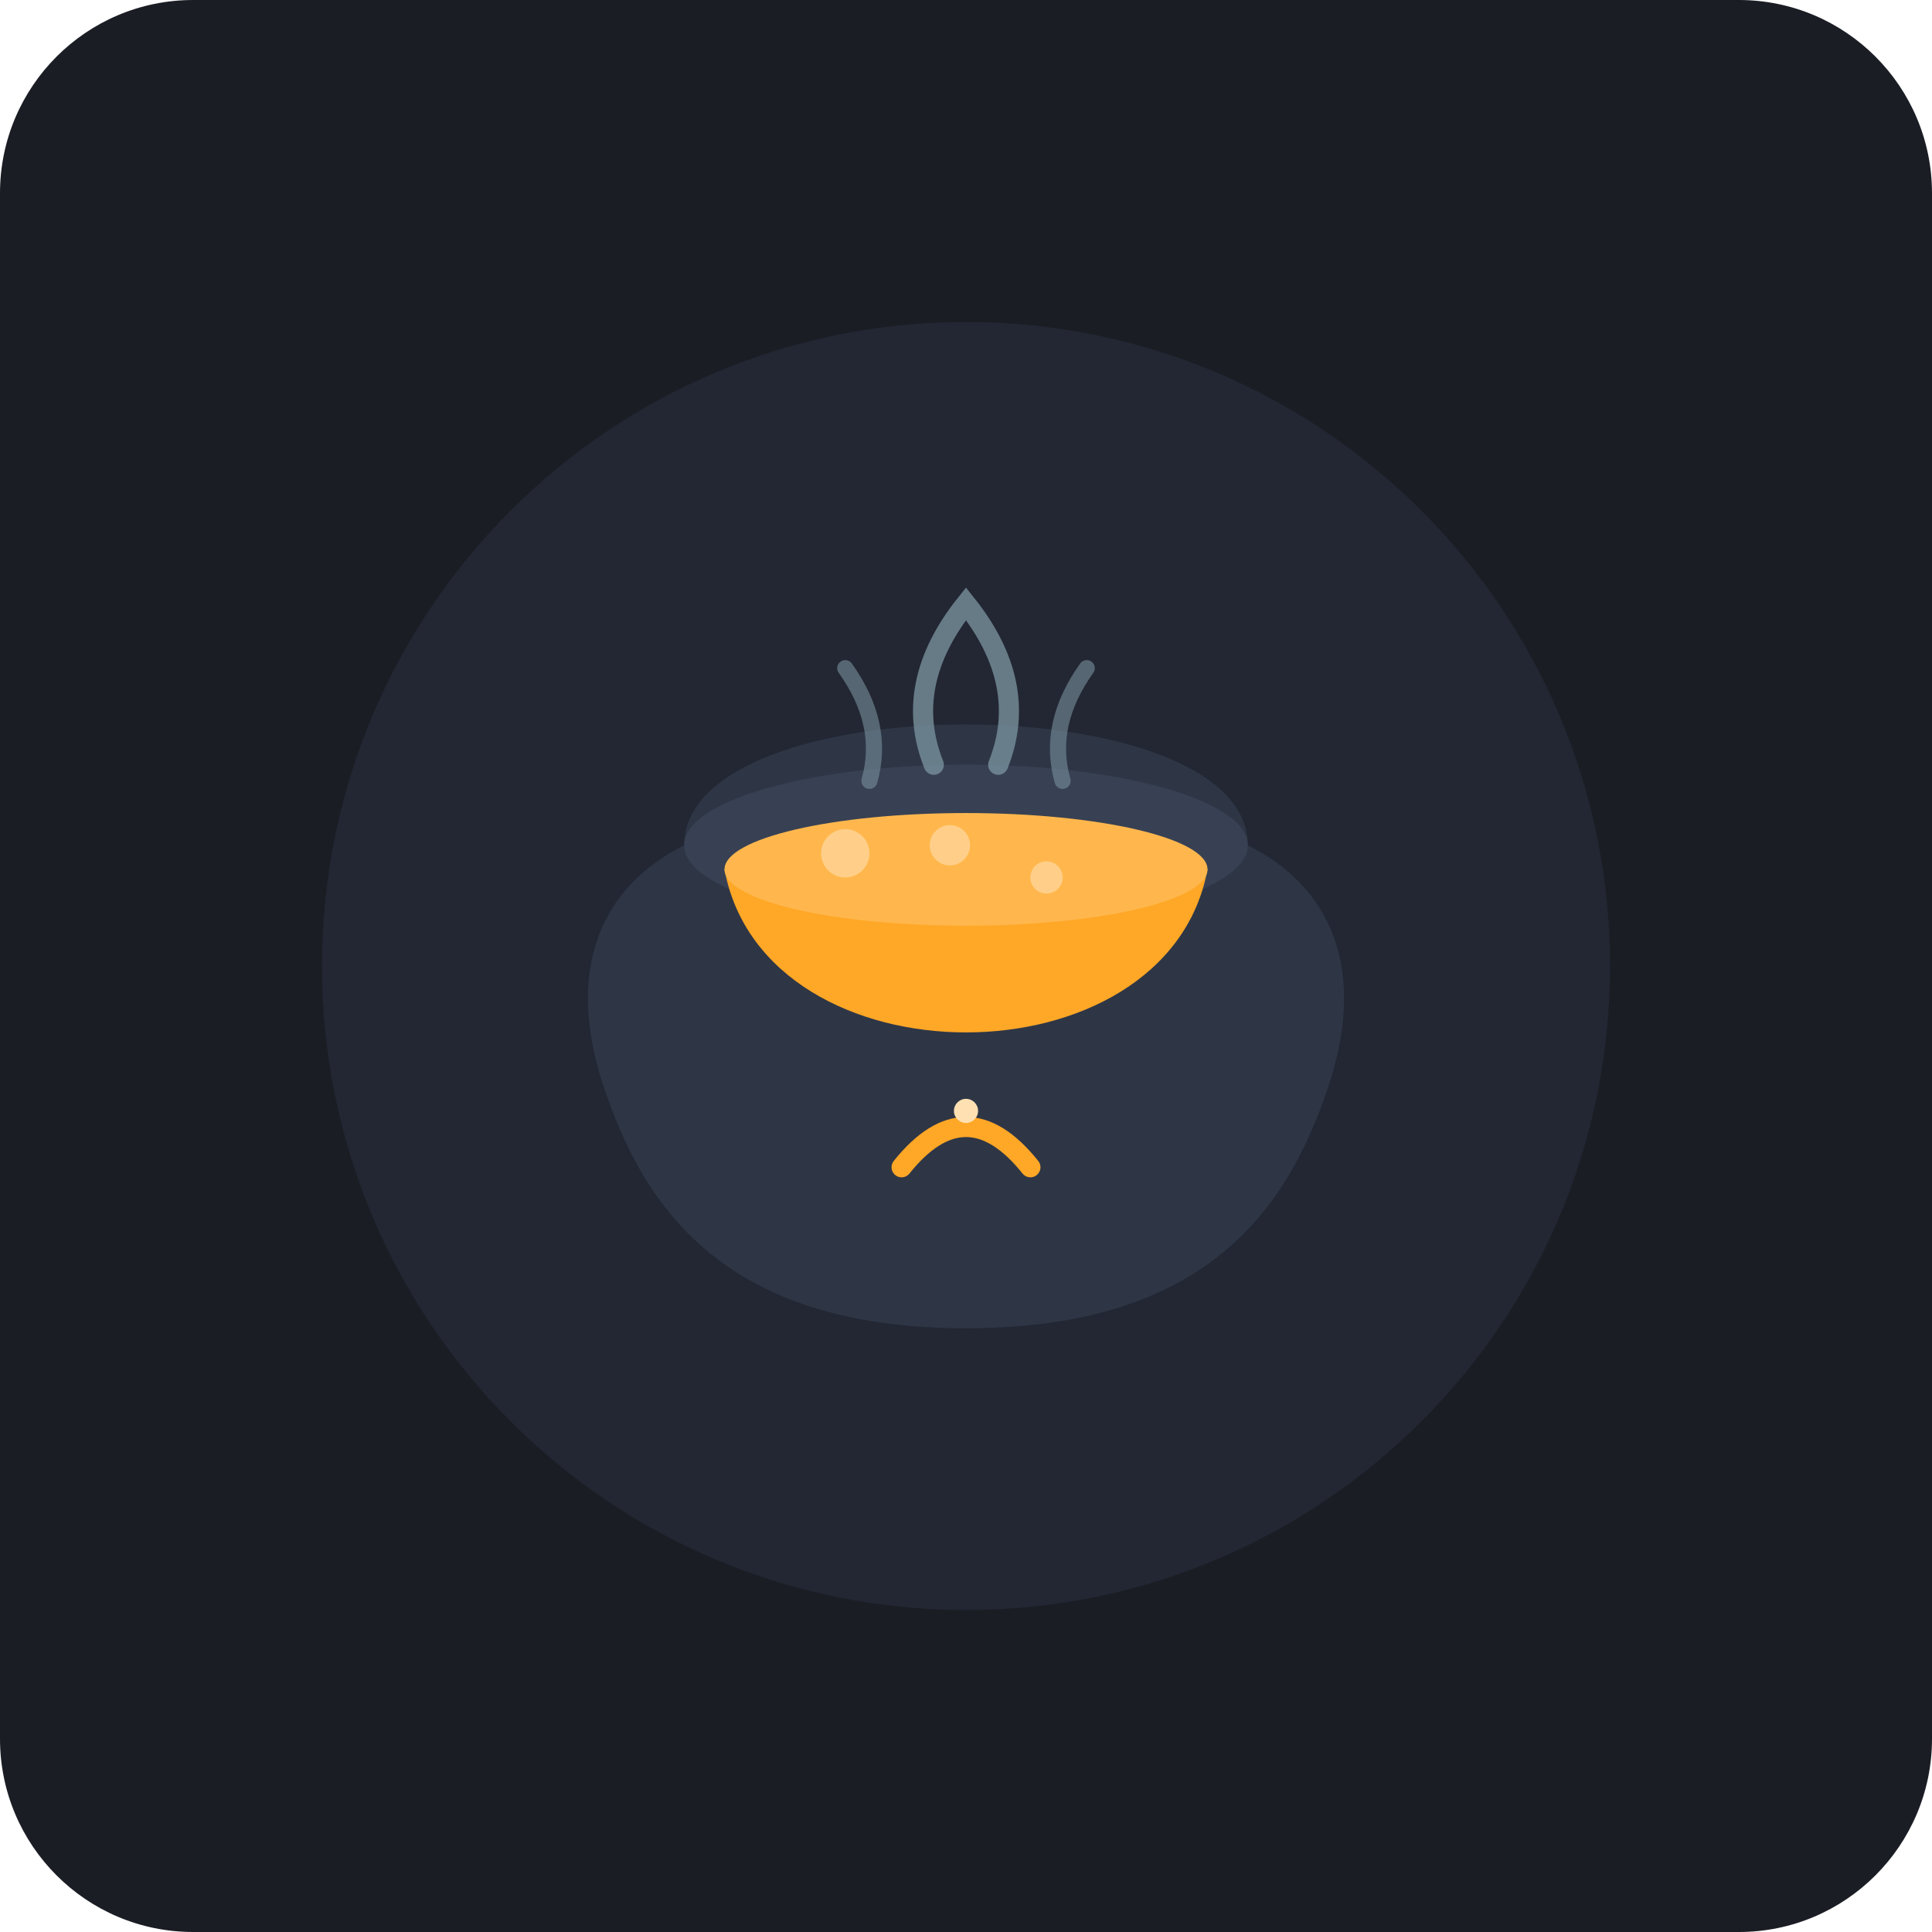
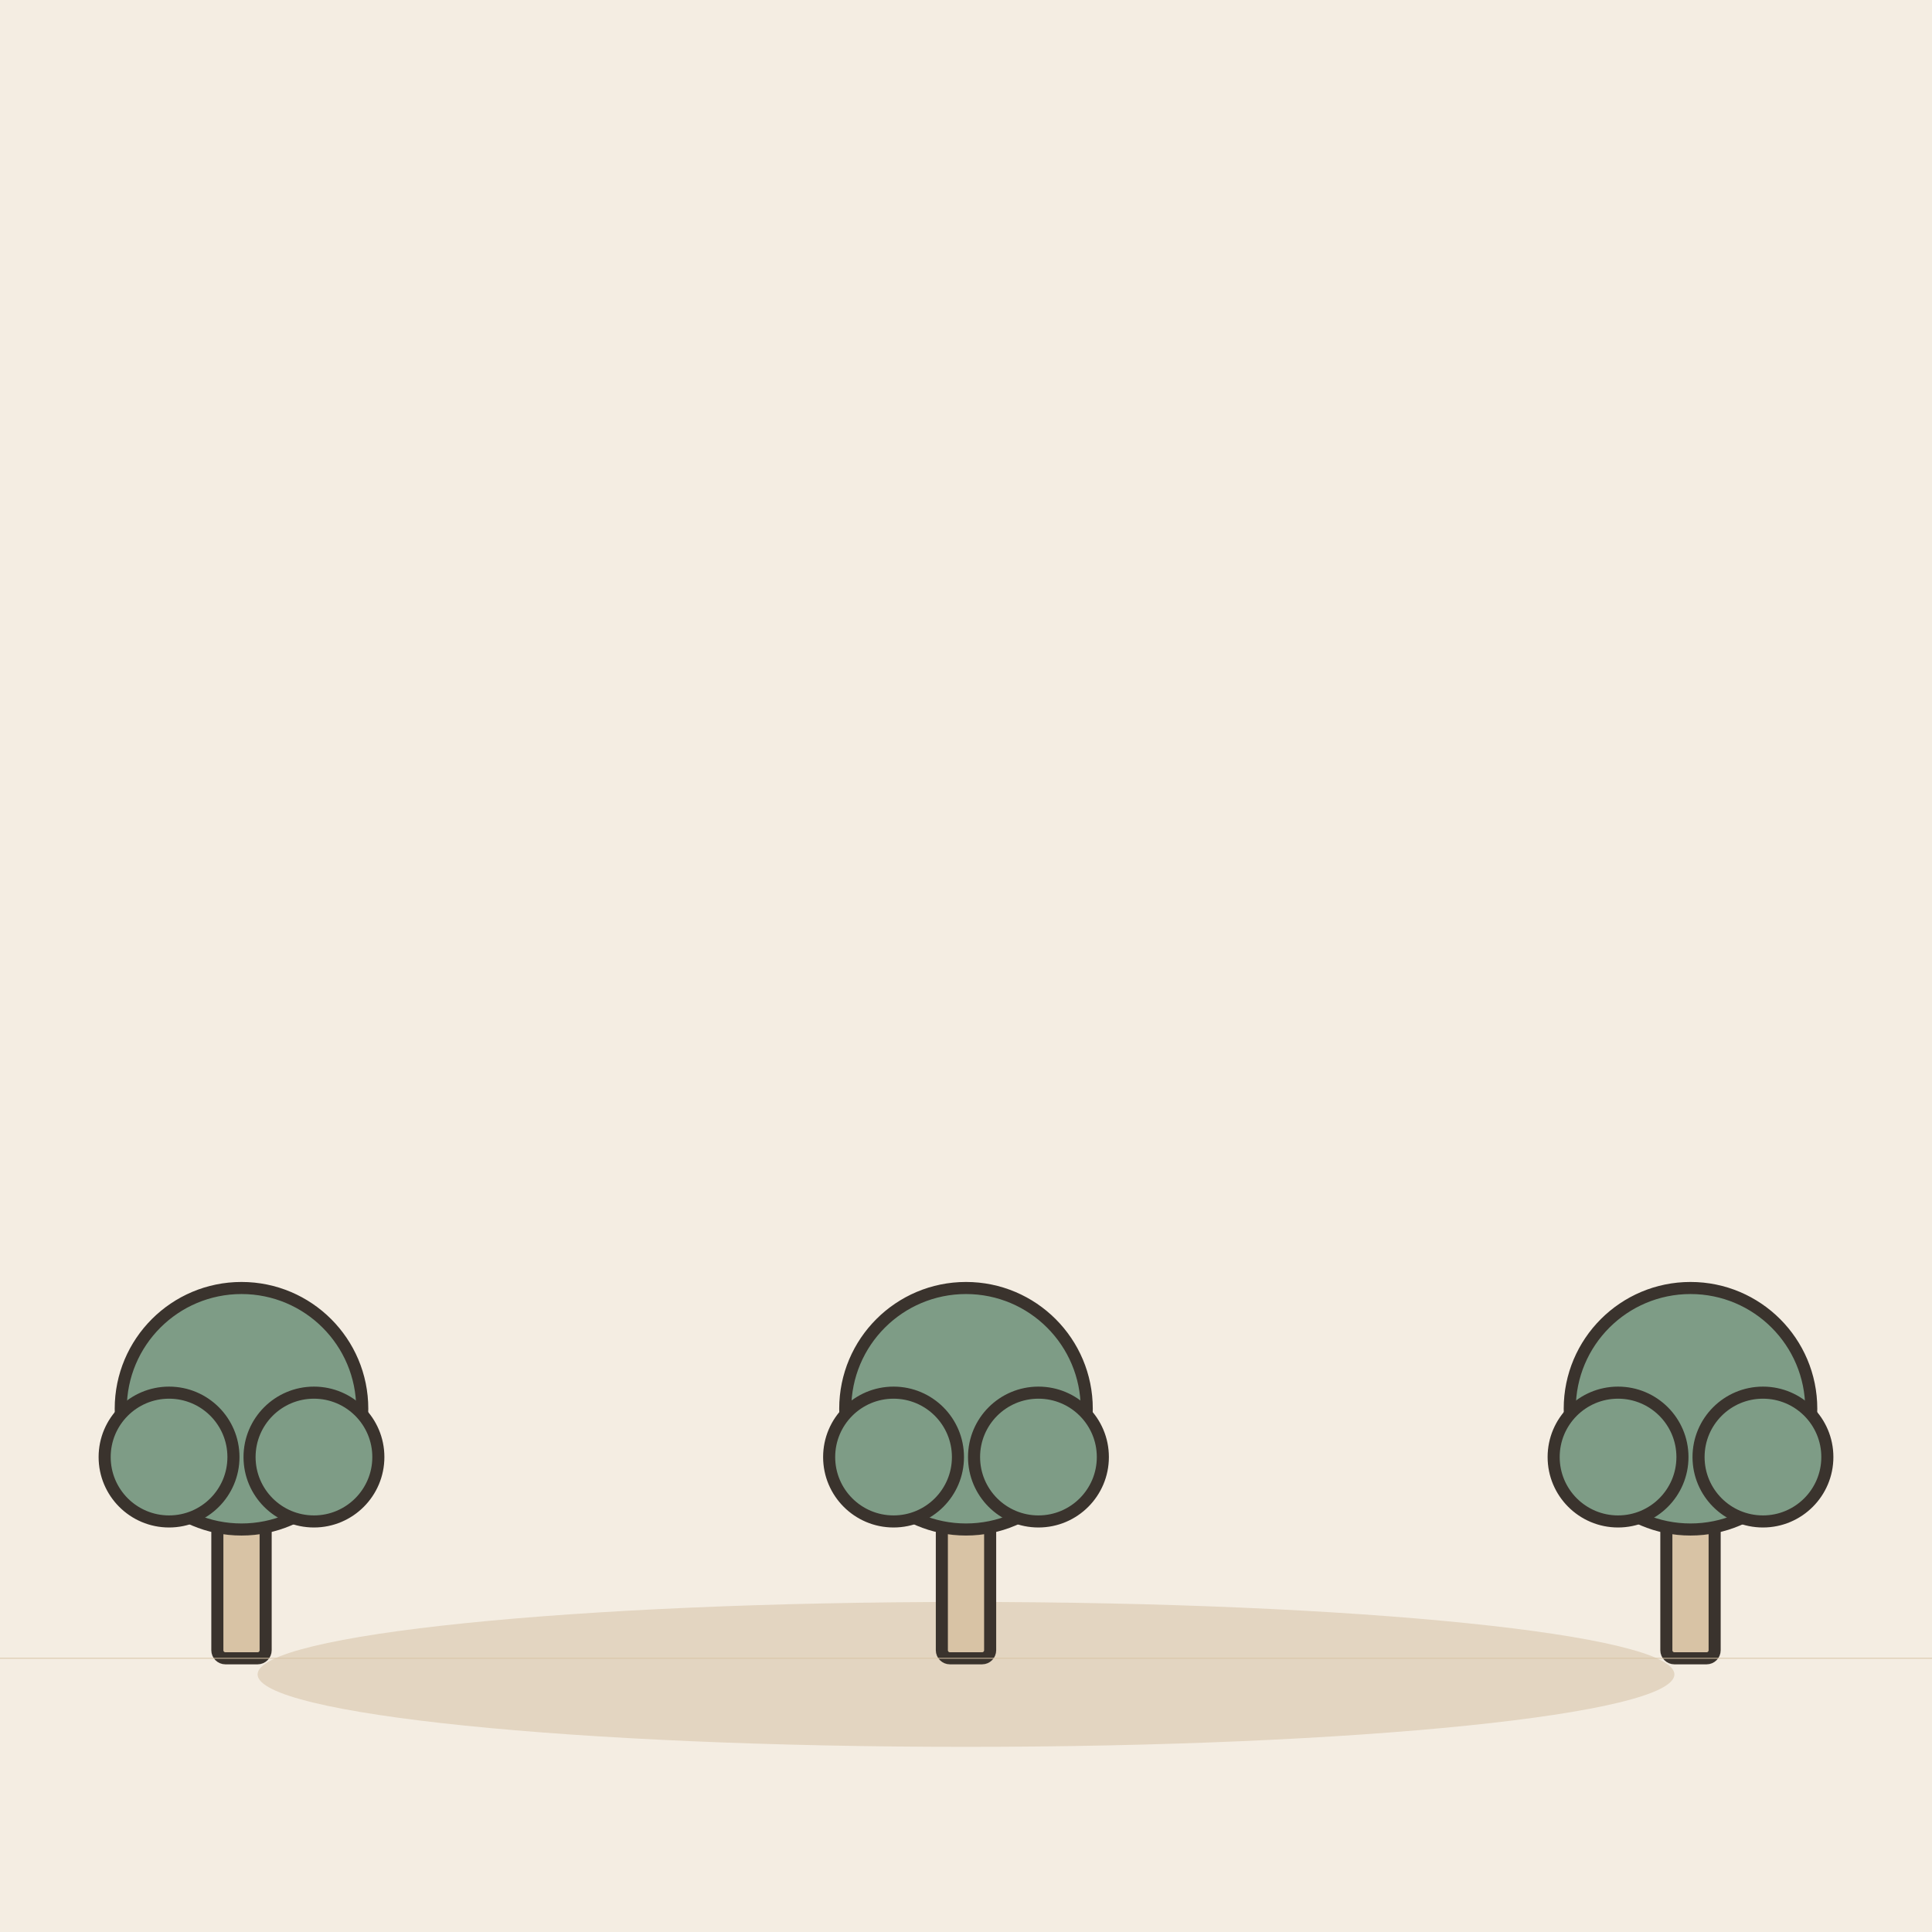
- <svg xmlns="http://www.w3.org/2000/svg" width="240" height="240" viewBox="0 0 240 240">
-   <rect width="240" height="240" rx="24" fill="#1A1D24" />
-   <circle cx="120" cy="120" r="80" fill="#222733" />
-   <path d="M 85 105 C 85 85, 155 85, 155 105 C 165 110, 170 120, 165 135 C 160 150, 150 165, 120 165 C 90 165, 80 150, 75 135 C 70 120, 75 110, 85 105 Z" fill="#2E3646" />
-   <ellipse cx="120" cy="105" rx="35" ry="10" fill="#384153" />
-   <path d="M 90 108 C 95 135, 145 135, 150 108 C 140 103, 100 103, 90 108 Z" fill="#FFA726" />
-   <ellipse cx="120" cy="108" rx="30" ry="7" fill="#FFB74D" />
-   <circle cx="105" cy="106" r="3" fill="#FFE0B2" opacity="0.6" />
-   <circle cx="130" cy="109" r="2" fill="#FFE0B2" opacity="0.6" />
-   <circle cx="118" cy="105" r="2.5" fill="#FFE0B2" opacity="0.6" />
-   <path d="M 124 95 Q 128 85 120 75 Q 112 85 116 95" fill="none" stroke="#78909C" stroke-width="2.5" stroke-linecap="round" opacity="0.8" />
-   <path d="M 108 97 Q 110 90 105 83" fill="none" stroke="#78909C" stroke-width="2" stroke-linecap="round" opacity="0.6" />
-   <path d="M 132 97 Q 130 90 135 83" fill="none" stroke="#78909C" stroke-width="2" stroke-linecap="round" opacity="0.6" />
-   <path d="M 112 145 Q 120 135 128 145" fill="none" stroke="#FFA726" stroke-width="2.5" stroke-linecap="round" />
-   <circle cx="120" cy="138" r="1.5" fill="#FFE0B2" />
+ <svg xmlns="http://www.w3.org/2000/svg" viewBox="0 0 240 240" data-style="editorial">
+   <rect width="240" height="240" fill="#F4EDE2" />
+   <ellipse cx="120" cy="208" rx="88" ry="9" fill="#E3D5C1" />
+   <g transform="translate(30 206) scale(0.5 0.5)">
+     <rect x="-6" y="-40" width="12" height="40" rx="2" fill="#D8C3A5" stroke="#3A332D" stroke-width="3" stroke-linecap="round" stroke-linejoin="round" />
+     <circle cx="0" cy="-62" r="30" fill="#7E9C86" stroke="#3A332D" stroke-width="3" stroke-linecap="round" stroke-linejoin="round" />
+     <circle cx="-18" cy="-50" r="16" fill="#7E9C86" stroke="#3A332D" stroke-width="3" stroke-linecap="round" stroke-linejoin="round" />
+     <circle cx="18" cy="-50" r="16" fill="#7E9C86" stroke="#3A332D" stroke-width="3" stroke-linecap="round" stroke-linejoin="round" />
+   </g>
+   <g transform="translate(120 206) scale(0.5 0.5)">
+     <rect x="-6" y="-40" width="12" height="40" rx="2" fill="#D8C3A5" stroke="#3A332D" stroke-width="3" stroke-linecap="round" stroke-linejoin="round" />
+     <circle cx="0" cy="-62" r="30" fill="#7E9C86" stroke="#3A332D" stroke-width="3" stroke-linecap="round" stroke-linejoin="round" />
+     <circle cx="-18" cy="-50" r="16" fill="#7E9C86" stroke="#3A332D" stroke-width="3" stroke-linecap="round" stroke-linejoin="round" />
+     <circle cx="18" cy="-50" r="16" fill="#7E9C86" stroke="#3A332D" stroke-width="3" stroke-linecap="round" stroke-linejoin="round" />
+   </g>
+   <g transform="translate(210 206) scale(0.5 0.5)">
+     <rect x="-6" y="-40" width="12" height="40" rx="2" fill="#D8C3A5" stroke="#3A332D" stroke-width="3" stroke-linecap="round" stroke-linejoin="round" />
+     <circle cx="0" cy="-62" r="30" fill="#7E9C86" stroke="#3A332D" stroke-width="3" stroke-linecap="round" stroke-linejoin="round" />
+     <circle cx="-18" cy="-50" r="16" fill="#7E9C86" stroke="#3A332D" stroke-width="3" stroke-linecap="round" stroke-linejoin="round" />
+     <circle cx="18" cy="-50" r="16" fill="#7E9C86" stroke="#3A332D" stroke-width="3" stroke-linecap="round" stroke-linejoin="round" />
+   </g>
+   <path d="M0 206L240 206" fill="none" stroke="#D8C3A5" stroke-width="0.1" stroke-linecap="round" stroke-linejoin="round" />
</svg>
